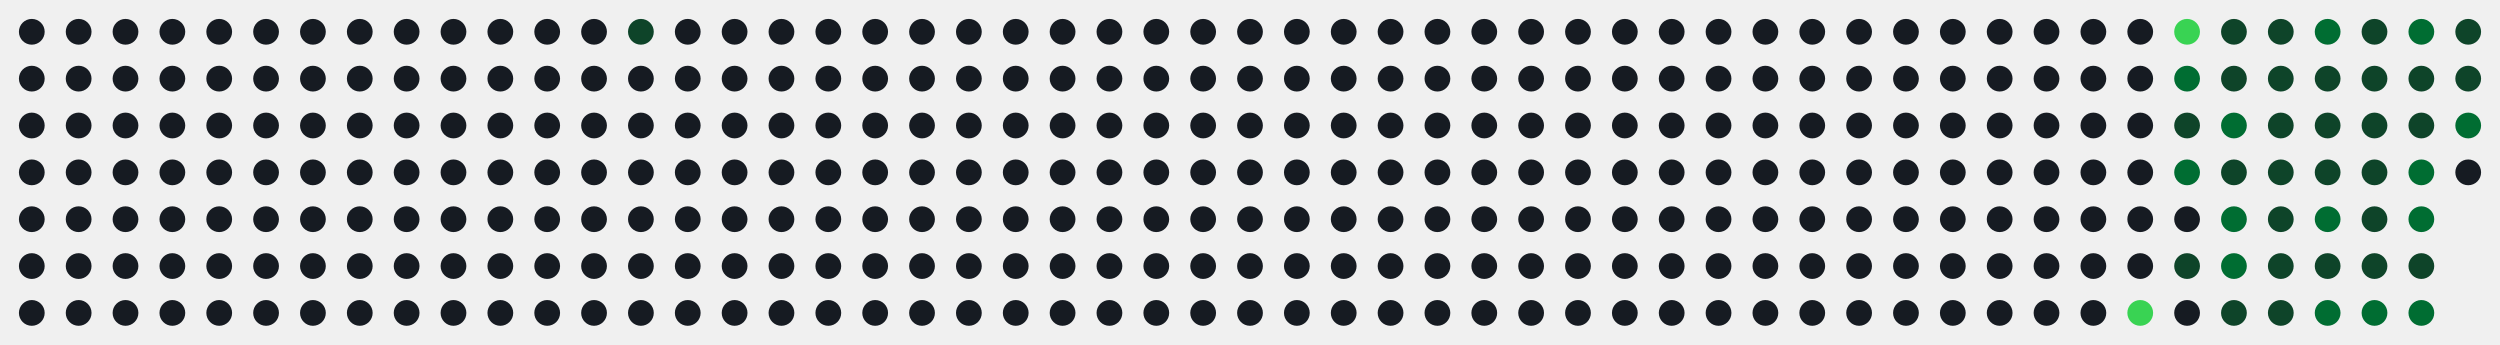
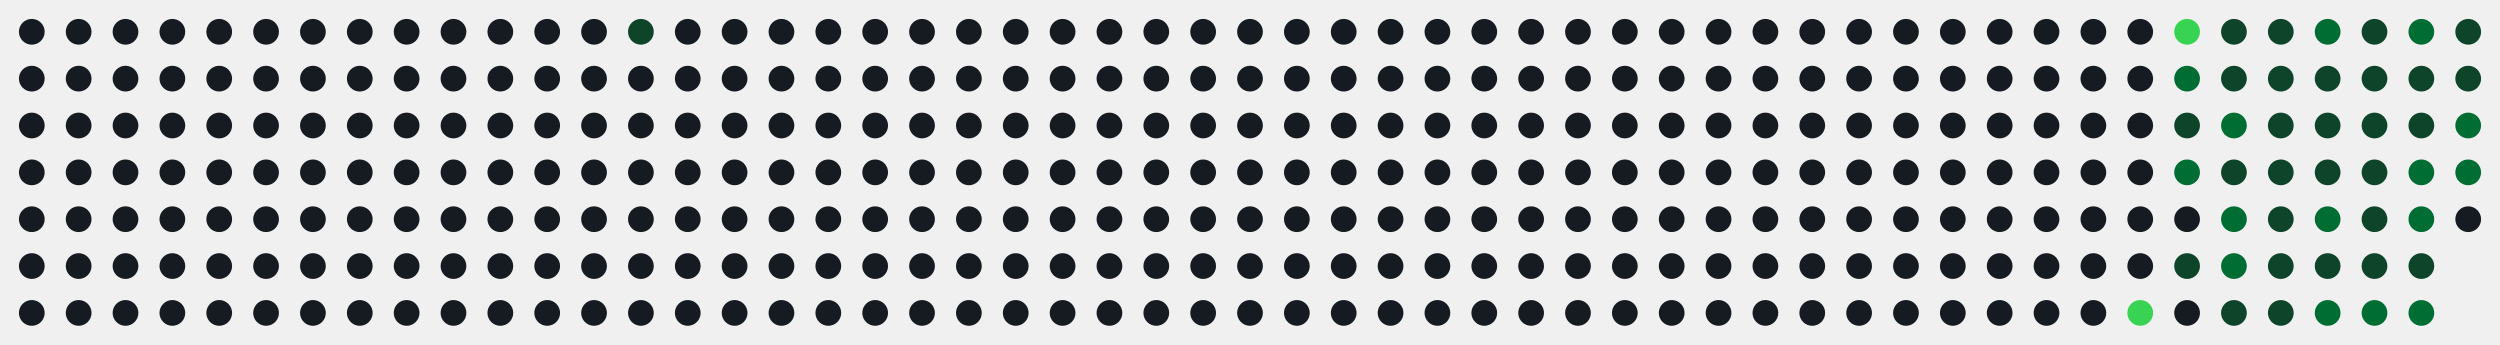
<svg xmlns="http://www.w3.org/2000/svg" id="hm-67ac92c9" width="747" height="103" viewBox="0 0 747.0 103.0" role="img" aria-label="Actividad en LeetCode de alonsodzj">
  <style>text{font-family:-apple-system, BlinkMacSystemFont, 'Segoe UI', Helvetica, Arial, sans-serif;font-size:9px;letter-spacing:0px}.tt{font-family:-apple-system, BlinkMacSystemFont, 'Segoe UI', Helvetica, Arial, sans-serif;font-size:14px;font-weight:600}.st{font-size:11px}.ac{font-weight:700}.c{transform-box:fill-box;transform-origin:center;transition:opacity .15s,filter .15s}:root{--accent:#39d353}.bg{fill:none;stroke:none}.l0{fill:#161b22}.ti{fill:#e6edf3}.tx{fill:#8b949e}.ac{fill:#39d353}.today{stroke:#ffffff}.cb{stroke:#00000022}.l1{fill:#0e4429}.l2{fill:#006d32}.l3{fill:#26a641}.l4{fill:#39d353}.c:hover{opacity:.6}@media (prefers-color-scheme:light){:root{--accent:#1a7f37}.bg{fill:none;stroke:none}.l0{fill:#ebedf0}.ti{fill:#1f2328}.tx{fill:#57606a}.ac{fill:#1a7f37}.today{stroke:#1f2328}.cb{stroke:#00000022}.l1{fill:#9be9a8}.l2{fill:#40c463}.l3{fill:#30a14e}.l4{fill:#216e39}}</style>
  <rect class="bg" x="0.5" y="0.5" width="746.0" height="102.0" rx="8" stroke-width="1" />
  <circle class="c l0" cx="9.50" cy="9.50" r="3.85" />
  <circle class="c l0" cx="9.50" cy="23.50" r="3.85" />
  <circle class="c l0" cx="9.50" cy="37.50" r="3.85" />
  <circle class="c l0" cx="9.50" cy="51.50" r="3.85" />
  <circle class="c l0" cx="9.50" cy="65.50" r="3.85" />
  <circle class="c l0" cx="9.50" cy="79.50" r="3.85" />
  <circle class="c l0" cx="9.50" cy="93.50" r="3.85" />
  <circle class="c l0" cx="23.50" cy="9.50" r="3.85" />
  <circle class="c l0" cx="23.50" cy="23.50" r="3.85" />
  <circle class="c l0" cx="23.50" cy="37.50" r="3.85" />
  <circle class="c l0" cx="23.50" cy="51.50" r="3.85" />
  <circle class="c l0" cx="23.50" cy="65.50" r="3.85" />
  <circle class="c l0" cx="23.50" cy="79.50" r="3.85" />
  <circle class="c l0" cx="23.50" cy="93.50" r="3.85" />
  <circle class="c l0" cx="37.50" cy="9.50" r="3.85" />
  <circle class="c l0" cx="37.50" cy="23.50" r="3.85" />
  <circle class="c l0" cx="37.50" cy="37.50" r="3.85" />
  <circle class="c l0" cx="37.50" cy="51.50" r="3.85" />
  <circle class="c l0" cx="37.50" cy="65.50" r="3.85" />
  <circle class="c l0" cx="37.50" cy="79.50" r="3.85" />
  <circle class="c l0" cx="37.50" cy="93.50" r="3.85" />
  <circle class="c l0" cx="51.50" cy="9.50" r="3.85" />
  <circle class="c l0" cx="51.50" cy="23.50" r="3.85" />
  <circle class="c l0" cx="51.50" cy="37.50" r="3.85" />
  <circle class="c l0" cx="51.50" cy="51.50" r="3.85" />
  <circle class="c l0" cx="51.50" cy="65.50" r="3.85" />
  <circle class="c l0" cx="51.50" cy="79.50" r="3.85" />
  <circle class="c l0" cx="51.50" cy="93.50" r="3.85" />
  <circle class="c l0" cx="65.50" cy="9.50" r="3.85" />
  <circle class="c l0" cx="65.50" cy="23.50" r="3.85" />
  <circle class="c l0" cx="65.50" cy="37.50" r="3.85" />
  <circle class="c l0" cx="65.50" cy="51.50" r="3.85" />
  <circle class="c l0" cx="65.50" cy="65.50" r="3.85" />
  <circle class="c l0" cx="65.50" cy="79.50" r="3.85" />
  <circle class="c l0" cx="65.50" cy="93.50" r="3.85" />
  <circle class="c l0" cx="79.50" cy="9.50" r="3.85" />
  <circle class="c l0" cx="79.50" cy="23.50" r="3.85" />
  <circle class="c l0" cx="79.50" cy="37.50" r="3.85" />
  <circle class="c l0" cx="79.50" cy="51.50" r="3.85" />
  <circle class="c l0" cx="79.50" cy="65.50" r="3.85" />
  <circle class="c l0" cx="79.50" cy="79.50" r="3.85" />
  <circle class="c l0" cx="79.50" cy="93.50" r="3.85" />
  <circle class="c l0" cx="93.50" cy="9.50" r="3.85" />
  <circle class="c l0" cx="93.50" cy="23.50" r="3.85" />
  <circle class="c l0" cx="93.50" cy="37.50" r="3.85" />
  <circle class="c l0" cx="93.50" cy="51.50" r="3.85" />
  <circle class="c l0" cx="93.50" cy="65.50" r="3.85" />
  <circle class="c l0" cx="93.50" cy="79.50" r="3.85" />
  <circle class="c l0" cx="93.50" cy="93.50" r="3.85" />
  <circle class="c l0" cx="107.50" cy="9.50" r="3.85" />
  <circle class="c l0" cx="107.50" cy="23.50" r="3.85" />
  <circle class="c l0" cx="107.50" cy="37.50" r="3.85" />
  <circle class="c l0" cx="107.50" cy="51.50" r="3.85" />
  <circle class="c l0" cx="107.50" cy="65.50" r="3.85" />
  <circle class="c l0" cx="107.50" cy="79.50" r="3.85" />
  <circle class="c l0" cx="107.50" cy="93.50" r="3.85" />
  <circle class="c l0" cx="121.50" cy="9.50" r="3.85" />
  <circle class="c l0" cx="121.50" cy="23.50" r="3.85" />
  <circle class="c l0" cx="121.50" cy="37.50" r="3.85" />
  <circle class="c l0" cx="121.50" cy="51.50" r="3.85" />
  <circle class="c l0" cx="121.50" cy="65.50" r="3.85" />
  <circle class="c l0" cx="121.50" cy="79.50" r="3.85" />
  <circle class="c l0" cx="121.50" cy="93.50" r="3.85" />
  <circle class="c l0" cx="135.50" cy="9.50" r="3.85" />
  <circle class="c l0" cx="135.50" cy="23.50" r="3.85" />
  <circle class="c l0" cx="135.50" cy="37.50" r="3.85" />
  <circle class="c l0" cx="135.50" cy="51.50" r="3.85" />
  <circle class="c l0" cx="135.50" cy="65.50" r="3.85" />
  <circle class="c l0" cx="135.50" cy="79.50" r="3.85" />
  <circle class="c l0" cx="135.50" cy="93.50" r="3.85" />
  <circle class="c l0" cx="149.50" cy="9.50" r="3.85" />
  <circle class="c l0" cx="149.50" cy="23.50" r="3.85" />
  <circle class="c l0" cx="149.50" cy="37.50" r="3.85" />
  <circle class="c l0" cx="149.50" cy="51.50" r="3.85" />
  <circle class="c l0" cx="149.50" cy="65.50" r="3.85" />
  <circle class="c l0" cx="149.50" cy="79.50" r="3.85" />
  <circle class="c l0" cx="149.50" cy="93.50" r="3.85" />
  <circle class="c l0" cx="163.50" cy="9.50" r="3.85" />
  <circle class="c l0" cx="163.50" cy="23.50" r="3.85" />
  <circle class="c l0" cx="163.50" cy="37.50" r="3.85" />
  <circle class="c l0" cx="163.50" cy="51.50" r="3.85" />
  <circle class="c l0" cx="163.50" cy="65.50" r="3.85" />
  <circle class="c l0" cx="163.50" cy="79.50" r="3.85" />
  <circle class="c l0" cx="163.50" cy="93.50" r="3.85" />
  <circle class="c l0" cx="177.50" cy="9.50" r="3.85" />
  <circle class="c l0" cx="177.50" cy="23.50" r="3.85" />
  <circle class="c l0" cx="177.50" cy="37.50" r="3.85" />
  <circle class="c l0" cx="177.50" cy="51.50" r="3.85" />
  <circle class="c l0" cx="177.50" cy="65.50" r="3.85" />
  <circle class="c l0" cx="177.50" cy="79.50" r="3.85" />
  <circle class="c l0" cx="177.50" cy="93.50" r="3.85" />
  <circle class="c l1" cx="191.50" cy="9.50" r="3.85" />
  <circle class="c l0" cx="191.50" cy="23.50" r="3.85" />
  <circle class="c l0" cx="191.50" cy="37.50" r="3.85" />
  <circle class="c l0" cx="191.50" cy="51.50" r="3.85" />
  <circle class="c l0" cx="191.50" cy="65.50" r="3.85" />
  <circle class="c l0" cx="191.50" cy="79.50" r="3.85" />
  <circle class="c l0" cx="191.50" cy="93.50" r="3.85" />
  <circle class="c l0" cx="205.50" cy="9.50" r="3.85" />
  <circle class="c l0" cx="205.50" cy="23.50" r="3.85" />
  <circle class="c l0" cx="205.50" cy="37.50" r="3.85" />
  <circle class="c l0" cx="205.50" cy="51.50" r="3.85" />
  <circle class="c l0" cx="205.50" cy="65.50" r="3.85" />
  <circle class="c l0" cx="205.50" cy="79.50" r="3.85" />
  <circle class="c l0" cx="205.50" cy="93.50" r="3.85" />
  <circle class="c l0" cx="219.50" cy="9.50" r="3.85" />
  <circle class="c l0" cx="219.50" cy="23.50" r="3.85" />
  <circle class="c l0" cx="219.50" cy="37.50" r="3.85" />
  <circle class="c l0" cx="219.50" cy="51.50" r="3.85" />
  <circle class="c l0" cx="219.50" cy="65.50" r="3.85" />
  <circle class="c l0" cx="219.50" cy="79.50" r="3.85" />
  <circle class="c l0" cx="219.50" cy="93.50" r="3.85" />
  <circle class="c l0" cx="233.50" cy="9.50" r="3.85" />
  <circle class="c l0" cx="233.50" cy="23.50" r="3.85" />
  <circle class="c l0" cx="233.50" cy="37.50" r="3.85" />
  <circle class="c l0" cx="233.50" cy="51.50" r="3.85" />
  <circle class="c l0" cx="233.50" cy="65.50" r="3.85" />
  <circle class="c l0" cx="233.50" cy="79.50" r="3.85" />
  <circle class="c l0" cx="233.50" cy="93.50" r="3.85" />
  <circle class="c l0" cx="247.50" cy="9.50" r="3.85" />
  <circle class="c l0" cx="247.50" cy="23.50" r="3.85" />
  <circle class="c l0" cx="247.50" cy="37.50" r="3.85" />
  <circle class="c l0" cx="247.50" cy="51.50" r="3.85" />
  <circle class="c l0" cx="247.50" cy="65.50" r="3.85" />
  <circle class="c l0" cx="247.50" cy="79.50" r="3.85" />
  <circle class="c l0" cx="247.50" cy="93.50" r="3.85" />
  <circle class="c l0" cx="261.50" cy="9.50" r="3.85" />
  <circle class="c l0" cx="261.50" cy="23.50" r="3.85" />
  <circle class="c l0" cx="261.50" cy="37.50" r="3.85" />
  <circle class="c l0" cx="261.50" cy="51.50" r="3.85" />
  <circle class="c l0" cx="261.50" cy="65.50" r="3.85" />
  <circle class="c l0" cx="261.50" cy="79.50" r="3.85" />
  <circle class="c l0" cx="261.50" cy="93.50" r="3.85" />
  <circle class="c l0" cx="275.50" cy="9.50" r="3.85" />
  <circle class="c l0" cx="275.50" cy="23.50" r="3.85" />
  <circle class="c l0" cx="275.50" cy="37.50" r="3.85" />
  <circle class="c l0" cx="275.50" cy="51.50" r="3.85" />
  <circle class="c l0" cx="275.50" cy="65.50" r="3.85" />
  <circle class="c l0" cx="275.50" cy="79.50" r="3.85" />
  <circle class="c l0" cx="275.50" cy="93.50" r="3.85" />
  <circle class="c l0" cx="289.50" cy="9.50" r="3.85" />
  <circle class="c l0" cx="289.50" cy="23.50" r="3.85" />
  <circle class="c l0" cx="289.50" cy="37.50" r="3.85" />
  <circle class="c l0" cx="289.50" cy="51.50" r="3.85" />
  <circle class="c l0" cx="289.50" cy="65.50" r="3.85" />
  <circle class="c l0" cx="289.50" cy="79.50" r="3.85" />
  <circle class="c l0" cx="289.50" cy="93.50" r="3.85" />
  <circle class="c l0" cx="303.50" cy="9.50" r="3.85" />
  <circle class="c l0" cx="303.50" cy="23.50" r="3.85" />
  <circle class="c l0" cx="303.50" cy="37.50" r="3.85" />
  <circle class="c l0" cx="303.50" cy="51.50" r="3.85" />
  <circle class="c l0" cx="303.50" cy="65.50" r="3.85" />
  <circle class="c l0" cx="303.50" cy="79.50" r="3.85" />
  <circle class="c l0" cx="303.50" cy="93.50" r="3.85" />
  <circle class="c l0" cx="317.50" cy="9.50" r="3.85" />
  <circle class="c l0" cx="317.50" cy="23.50" r="3.85" />
  <circle class="c l0" cx="317.50" cy="37.50" r="3.85" />
  <circle class="c l0" cx="317.50" cy="51.50" r="3.85" />
  <circle class="c l0" cx="317.50" cy="65.50" r="3.85" />
  <circle class="c l0" cx="317.50" cy="79.50" r="3.85" />
  <circle class="c l0" cx="317.50" cy="93.50" r="3.85" />
  <circle class="c l0" cx="331.50" cy="9.50" r="3.85" />
  <circle class="c l0" cx="331.50" cy="23.50" r="3.85" />
  <circle class="c l0" cx="331.50" cy="37.50" r="3.85" />
  <circle class="c l0" cx="331.50" cy="51.50" r="3.85" />
  <circle class="c l0" cx="331.50" cy="65.50" r="3.85" />
  <circle class="c l0" cx="331.50" cy="79.50" r="3.85" />
  <circle class="c l0" cx="331.50" cy="93.50" r="3.85" />
  <circle class="c l0" cx="345.50" cy="9.50" r="3.85" />
  <circle class="c l0" cx="345.50" cy="23.50" r="3.85" />
  <circle class="c l0" cx="345.50" cy="37.50" r="3.85" />
  <circle class="c l0" cx="345.50" cy="51.50" r="3.85" />
  <circle class="c l0" cx="345.50" cy="65.50" r="3.85" />
  <circle class="c l0" cx="345.50" cy="79.50" r="3.85" />
  <circle class="c l0" cx="345.50" cy="93.50" r="3.85" />
  <circle class="c l0" cx="359.50" cy="9.50" r="3.85" />
  <circle class="c l0" cx="359.50" cy="23.50" r="3.85" />
  <circle class="c l0" cx="359.50" cy="37.50" r="3.85" />
  <circle class="c l0" cx="359.50" cy="51.50" r="3.85" />
  <circle class="c l0" cx="359.50" cy="65.50" r="3.85" />
  <circle class="c l0" cx="359.50" cy="79.50" r="3.85" />
  <circle class="c l0" cx="359.50" cy="93.50" r="3.85" />
  <circle class="c l0" cx="373.50" cy="9.50" r="3.85" />
  <circle class="c l0" cx="373.50" cy="23.50" r="3.85" />
  <circle class="c l0" cx="373.50" cy="37.50" r="3.85" />
  <circle class="c l0" cx="373.50" cy="51.50" r="3.85" />
  <circle class="c l0" cx="373.50" cy="65.50" r="3.85" />
  <circle class="c l0" cx="373.50" cy="79.50" r="3.85" />
  <circle class="c l0" cx="373.50" cy="93.50" r="3.85" />
  <circle class="c l0" cx="387.50" cy="9.50" r="3.85" />
  <circle class="c l0" cx="387.50" cy="23.50" r="3.85" />
  <circle class="c l0" cx="387.50" cy="37.50" r="3.85" />
  <circle class="c l0" cx="387.50" cy="51.50" r="3.85" />
  <circle class="c l0" cx="387.50" cy="65.50" r="3.85" />
  <circle class="c l0" cx="387.50" cy="79.50" r="3.85" />
  <circle class="c l0" cx="387.50" cy="93.50" r="3.85" />
  <circle class="c l0" cx="401.50" cy="9.50" r="3.85" />
  <circle class="c l0" cx="401.50" cy="23.50" r="3.85" />
  <circle class="c l0" cx="401.50" cy="37.50" r="3.85" />
  <circle class="c l0" cx="401.50" cy="51.50" r="3.85" />
  <circle class="c l0" cx="401.50" cy="65.50" r="3.85" />
  <circle class="c l0" cx="401.50" cy="79.50" r="3.85" />
  <circle class="c l0" cx="401.50" cy="93.50" r="3.85" />
  <circle class="c l0" cx="415.50" cy="9.50" r="3.85" />
  <circle class="c l0" cx="415.50" cy="23.50" r="3.85" />
  <circle class="c l0" cx="415.50" cy="37.50" r="3.85" />
  <circle class="c l0" cx="415.50" cy="51.50" r="3.85" />
  <circle class="c l0" cx="415.50" cy="65.50" r="3.85" />
  <circle class="c l0" cx="415.50" cy="79.50" r="3.85" />
  <circle class="c l0" cx="415.50" cy="93.50" r="3.85" />
  <circle class="c l0" cx="429.50" cy="9.50" r="3.85" />
  <circle class="c l0" cx="429.50" cy="23.50" r="3.85" />
  <circle class="c l0" cx="429.50" cy="37.50" r="3.85" />
  <circle class="c l0" cx="429.50" cy="51.50" r="3.85" />
  <circle class="c l0" cx="429.50" cy="65.50" r="3.85" />
  <circle class="c l0" cx="429.50" cy="79.50" r="3.85" />
  <circle class="c l0" cx="429.50" cy="93.50" r="3.85" />
  <circle class="c l0" cx="443.50" cy="9.50" r="3.85" />
  <circle class="c l0" cx="443.50" cy="23.50" r="3.85" />
  <circle class="c l0" cx="443.50" cy="37.50" r="3.85" />
  <circle class="c l0" cx="443.50" cy="51.50" r="3.85" />
  <circle class="c l0" cx="443.50" cy="65.50" r="3.85" />
  <circle class="c l0" cx="443.50" cy="79.50" r="3.85" />
  <circle class="c l0" cx="443.50" cy="93.50" r="3.85" />
  <circle class="c l0" cx="457.50" cy="9.50" r="3.85" />
  <circle class="c l0" cx="457.50" cy="23.50" r="3.85" />
  <circle class="c l0" cx="457.50" cy="37.50" r="3.85" />
  <circle class="c l0" cx="457.50" cy="51.50" r="3.85" />
  <circle class="c l0" cx="457.50" cy="65.50" r="3.85" />
  <circle class="c l0" cx="457.50" cy="79.50" r="3.85" />
  <circle class="c l0" cx="457.50" cy="93.50" r="3.85" />
  <circle class="c l0" cx="471.50" cy="9.50" r="3.85" />
  <circle class="c l0" cx="471.50" cy="23.50" r="3.85" />
  <circle class="c l0" cx="471.50" cy="37.50" r="3.85" />
  <circle class="c l0" cx="471.50" cy="51.50" r="3.85" />
  <circle class="c l0" cx="471.50" cy="65.50" r="3.85" />
  <circle class="c l0" cx="471.50" cy="79.50" r="3.85" />
  <circle class="c l0" cx="471.50" cy="93.50" r="3.85" />
  <circle class="c l0" cx="485.50" cy="9.50" r="3.85" />
  <circle class="c l0" cx="485.50" cy="23.50" r="3.85" />
  <circle class="c l0" cx="485.50" cy="37.50" r="3.85" />
  <circle class="c l0" cx="485.50" cy="51.50" r="3.85" />
  <circle class="c l0" cx="485.50" cy="65.50" r="3.85" />
  <circle class="c l0" cx="485.50" cy="79.50" r="3.85" />
  <circle class="c l0" cx="485.50" cy="93.50" r="3.85" />
  <circle class="c l0" cx="499.50" cy="9.50" r="3.85" />
  <circle class="c l0" cx="499.50" cy="23.50" r="3.85" />
  <circle class="c l0" cx="499.50" cy="37.50" r="3.85" />
  <circle class="c l0" cx="499.50" cy="51.50" r="3.85" />
  <circle class="c l0" cx="499.50" cy="65.50" r="3.85" />
  <circle class="c l0" cx="499.50" cy="79.50" r="3.85" />
  <circle class="c l0" cx="499.50" cy="93.50" r="3.85" />
  <circle class="c l0" cx="513.50" cy="9.50" r="3.85" />
  <circle class="c l0" cx="513.50" cy="23.50" r="3.85" />
  <circle class="c l0" cx="513.50" cy="37.50" r="3.85" />
  <circle class="c l0" cx="513.50" cy="51.50" r="3.85" />
  <circle class="c l0" cx="513.50" cy="65.50" r="3.85" />
  <circle class="c l0" cx="513.50" cy="79.50" r="3.85" />
  <circle class="c l0" cx="513.50" cy="93.50" r="3.85" />
  <circle class="c l0" cx="527.50" cy="9.50" r="3.85" />
  <circle class="c l0" cx="527.50" cy="23.50" r="3.85" />
  <circle class="c l0" cx="527.50" cy="37.50" r="3.85" />
  <circle class="c l0" cx="527.50" cy="51.50" r="3.85" />
  <circle class="c l0" cx="527.50" cy="65.50" r="3.85" />
  <circle class="c l0" cx="527.50" cy="79.50" r="3.85" />
  <circle class="c l0" cx="527.50" cy="93.50" r="3.85" />
  <circle class="c l0" cx="541.50" cy="9.50" r="3.85" />
  <circle class="c l0" cx="541.50" cy="23.50" r="3.85" />
  <circle class="c l0" cx="541.50" cy="37.50" r="3.85" />
  <circle class="c l0" cx="541.50" cy="51.50" r="3.85" />
  <circle class="c l0" cx="541.50" cy="65.50" r="3.85" />
  <circle class="c l0" cx="541.50" cy="79.50" r="3.85" />
  <circle class="c l0" cx="541.50" cy="93.50" r="3.85" />
  <circle class="c l0" cx="555.50" cy="9.50" r="3.85" />
  <circle class="c l0" cx="555.50" cy="23.50" r="3.85" />
  <circle class="c l0" cx="555.50" cy="37.50" r="3.85" />
  <circle class="c l0" cx="555.50" cy="51.50" r="3.85" />
  <circle class="c l0" cx="555.50" cy="65.50" r="3.85" />
  <circle class="c l0" cx="555.50" cy="79.50" r="3.85" />
  <circle class="c l0" cx="555.50" cy="93.50" r="3.85" />
  <circle class="c l0" cx="569.50" cy="9.50" r="3.85" />
  <circle class="c l0" cx="569.50" cy="23.50" r="3.85" />
  <circle class="c l0" cx="569.50" cy="37.50" r="3.85" />
  <circle class="c l0" cx="569.50" cy="51.50" r="3.85" />
  <circle class="c l0" cx="569.50" cy="65.50" r="3.85" />
  <circle class="c l0" cx="569.50" cy="79.50" r="3.85" />
  <circle class="c l0" cx="569.50" cy="93.50" r="3.85" />
  <circle class="c l0" cx="583.50" cy="9.50" r="3.85" />
  <circle class="c l0" cx="583.50" cy="23.50" r="3.85" />
  <circle class="c l0" cx="583.50" cy="37.50" r="3.85" />
  <circle class="c l0" cx="583.50" cy="51.50" r="3.85" />
  <circle class="c l0" cx="583.50" cy="65.50" r="3.85" />
  <circle class="c l0" cx="583.50" cy="79.50" r="3.85" />
  <circle class="c l0" cx="583.50" cy="93.50" r="3.85" />
  <circle class="c l0" cx="597.50" cy="9.50" r="3.85" />
  <circle class="c l0" cx="597.50" cy="23.50" r="3.85" />
  <circle class="c l0" cx="597.50" cy="37.50" r="3.85" />
  <circle class="c l0" cx="597.50" cy="51.50" r="3.85" />
  <circle class="c l0" cx="597.50" cy="65.50" r="3.85" />
  <circle class="c l0" cx="597.50" cy="79.50" r="3.85" />
  <circle class="c l0" cx="597.50" cy="93.50" r="3.85" />
  <circle class="c l0" cx="611.50" cy="9.50" r="3.85" />
  <circle class="c l0" cx="611.50" cy="23.50" r="3.85" />
  <circle class="c l0" cx="611.50" cy="37.50" r="3.85" />
  <circle class="c l0" cx="611.50" cy="51.50" r="3.85" />
  <circle class="c l0" cx="611.50" cy="65.50" r="3.85" />
  <circle class="c l0" cx="611.50" cy="79.50" r="3.85" />
  <circle class="c l0" cx="611.50" cy="93.50" r="3.85" />
  <circle class="c l0" cx="625.50" cy="9.50" r="3.85" />
  <circle class="c l0" cx="625.50" cy="23.50" r="3.85" />
  <circle class="c l0" cx="625.50" cy="37.50" r="3.85" />
  <circle class="c l0" cx="625.50" cy="51.50" r="3.85" />
  <circle class="c l0" cx="625.50" cy="65.50" r="3.85" />
  <circle class="c l0" cx="625.50" cy="79.50" r="3.85" />
  <circle class="c l0" cx="625.50" cy="93.50" r="3.85" />
  <circle class="c l0" cx="639.50" cy="9.50" r="3.85" />
  <circle class="c l0" cx="639.50" cy="23.50" r="3.85" />
  <circle class="c l0" cx="639.50" cy="37.50" r="3.85" />
  <circle class="c l0" cx="639.50" cy="51.50" r="3.85" />
  <circle class="c l0" cx="639.50" cy="65.50" r="3.85" />
  <circle class="c l0" cx="639.50" cy="79.50" r="3.85" />
  <circle class="c l4" cx="639.50" cy="93.50" r="3.85" />
  <circle class="c l4" cx="653.50" cy="9.50" r="3.85" />
  <circle class="c l2" cx="653.50" cy="23.50" r="3.85" />
  <circle class="c l1" cx="653.50" cy="37.50" r="3.85" />
  <circle class="c l2" cx="653.50" cy="51.50" r="3.85" />
  <circle class="c l0" cx="653.50" cy="65.50" r="3.85" />
  <circle class="c l1" cx="653.50" cy="79.50" r="3.85" />
  <circle class="c l0" cx="653.50" cy="93.50" r="3.85" />
  <circle class="c l1" cx="667.50" cy="9.50" r="3.85" />
  <circle class="c l1" cx="667.50" cy="23.50" r="3.85" />
  <circle class="c l2" cx="667.50" cy="37.50" r="3.85" />
  <circle class="c l1" cx="667.50" cy="51.50" r="3.85" />
  <circle class="c l2" cx="667.50" cy="65.50" r="3.85" />
  <circle class="c l2" cx="667.50" cy="79.50" r="3.85" />
  <circle class="c l1" cx="667.50" cy="93.50" r="3.85" />
  <circle class="c l1" cx="681.50" cy="9.50" r="3.85" />
  <circle class="c l1" cx="681.50" cy="23.50" r="3.85" />
  <circle class="c l1" cx="681.50" cy="37.50" r="3.85" />
  <circle class="c l1" cx="681.50" cy="51.50" r="3.85" />
  <circle class="c l1" cx="681.50" cy="65.50" r="3.85" />
  <circle class="c l1" cx="681.50" cy="79.50" r="3.85" />
  <circle class="c l1" cx="681.50" cy="93.50" r="3.85" />
  <circle class="c l2" cx="695.50" cy="9.50" r="3.85" />
  <circle class="c l1" cx="695.50" cy="23.50" r="3.85" />
  <circle class="c l1" cx="695.50" cy="37.50" r="3.85" />
  <circle class="c l1" cx="695.50" cy="51.50" r="3.85" />
  <circle class="c l2" cx="695.50" cy="65.50" r="3.85" />
  <circle class="c l1" cx="695.50" cy="79.50" r="3.85" />
  <circle class="c l2" cx="695.50" cy="93.50" r="3.85" />
  <circle class="c l1" cx="709.50" cy="9.50" r="3.85" />
  <circle class="c l1" cx="709.50" cy="23.50" r="3.85" />
  <circle class="c l1" cx="709.50" cy="37.50" r="3.85" />
  <circle class="c l1" cx="709.50" cy="51.50" r="3.85" />
  <circle class="c l1" cx="709.50" cy="65.50" r="3.85" />
  <circle class="c l1" cx="709.50" cy="79.50" r="3.85" />
  <circle class="c l2" cx="709.50" cy="93.50" r="3.85" />
  <circle class="c l2" cx="723.50" cy="9.50" r="3.85" />
  <circle class="c l1" cx="723.50" cy="23.50" r="3.85" />
  <circle class="c l1" cx="723.50" cy="37.50" r="3.85" />
  <circle class="c l2" cx="723.50" cy="51.50" r="3.85" />
  <circle class="c l2" cx="723.50" cy="65.50" r="3.85" />
  <circle class="c l1" cx="723.50" cy="79.50" r="3.85" />
  <circle class="c l2" cx="723.50" cy="93.50" r="3.85" />
  <circle class="c l1" cx="737.50" cy="9.50" r="3.85" />
  <circle class="c l1" cx="737.50" cy="23.50" r="3.85" />
  <circle class="c l2" cx="737.50" cy="37.50" r="3.85" />
-   <circle class="c l0" cx="737.50" cy="51.50" r="3.85" />
+   <circle class="c l2" cx="737.50" cy="51.50" r="3.85" />
+   <circle class="c l0" cx="737.50" cy="65.50" r="3.85" />
</svg>
